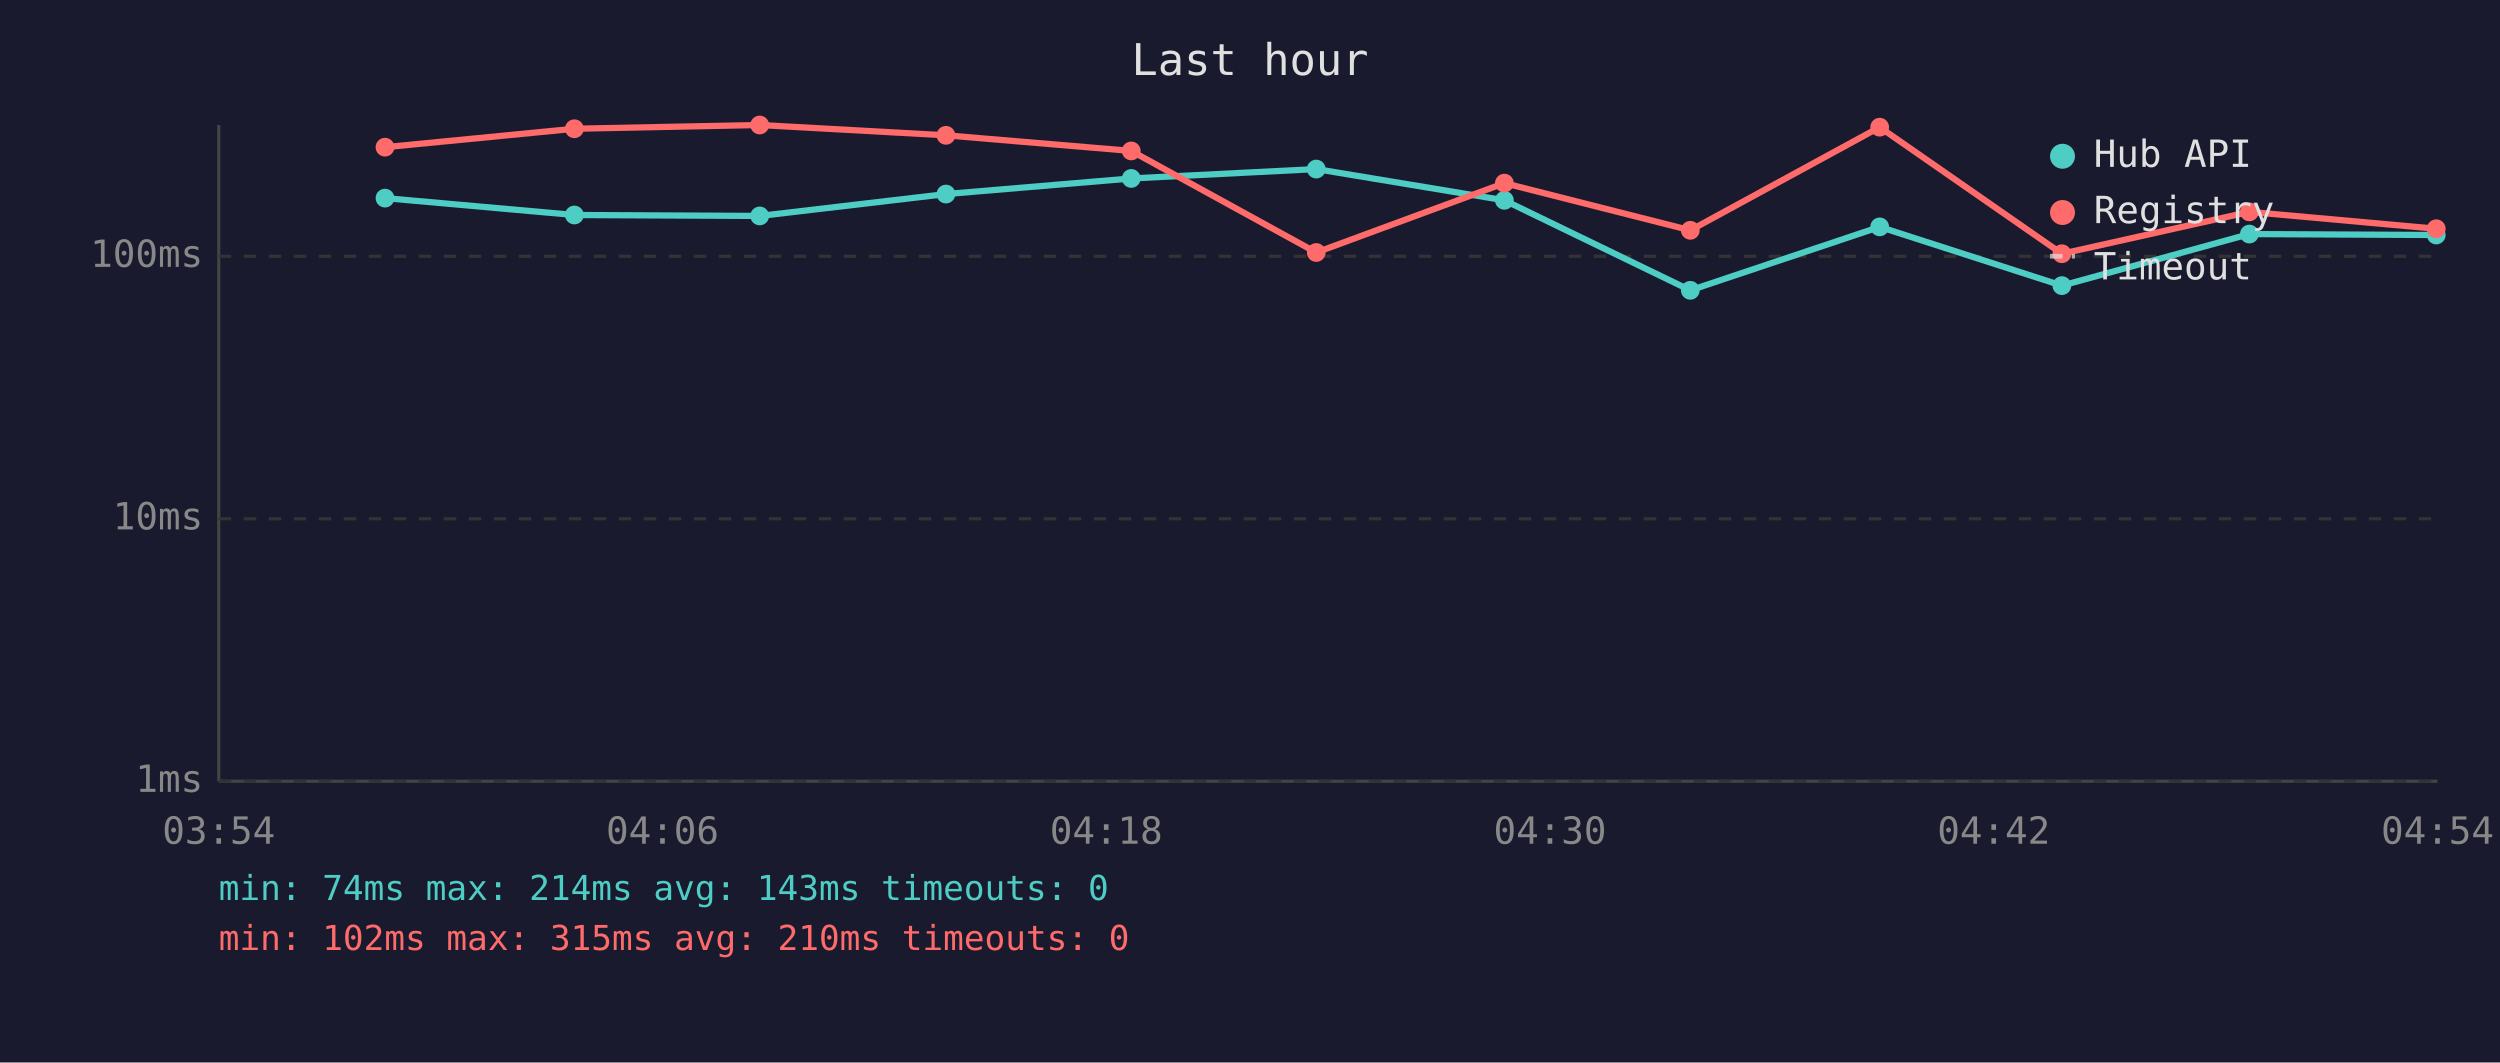
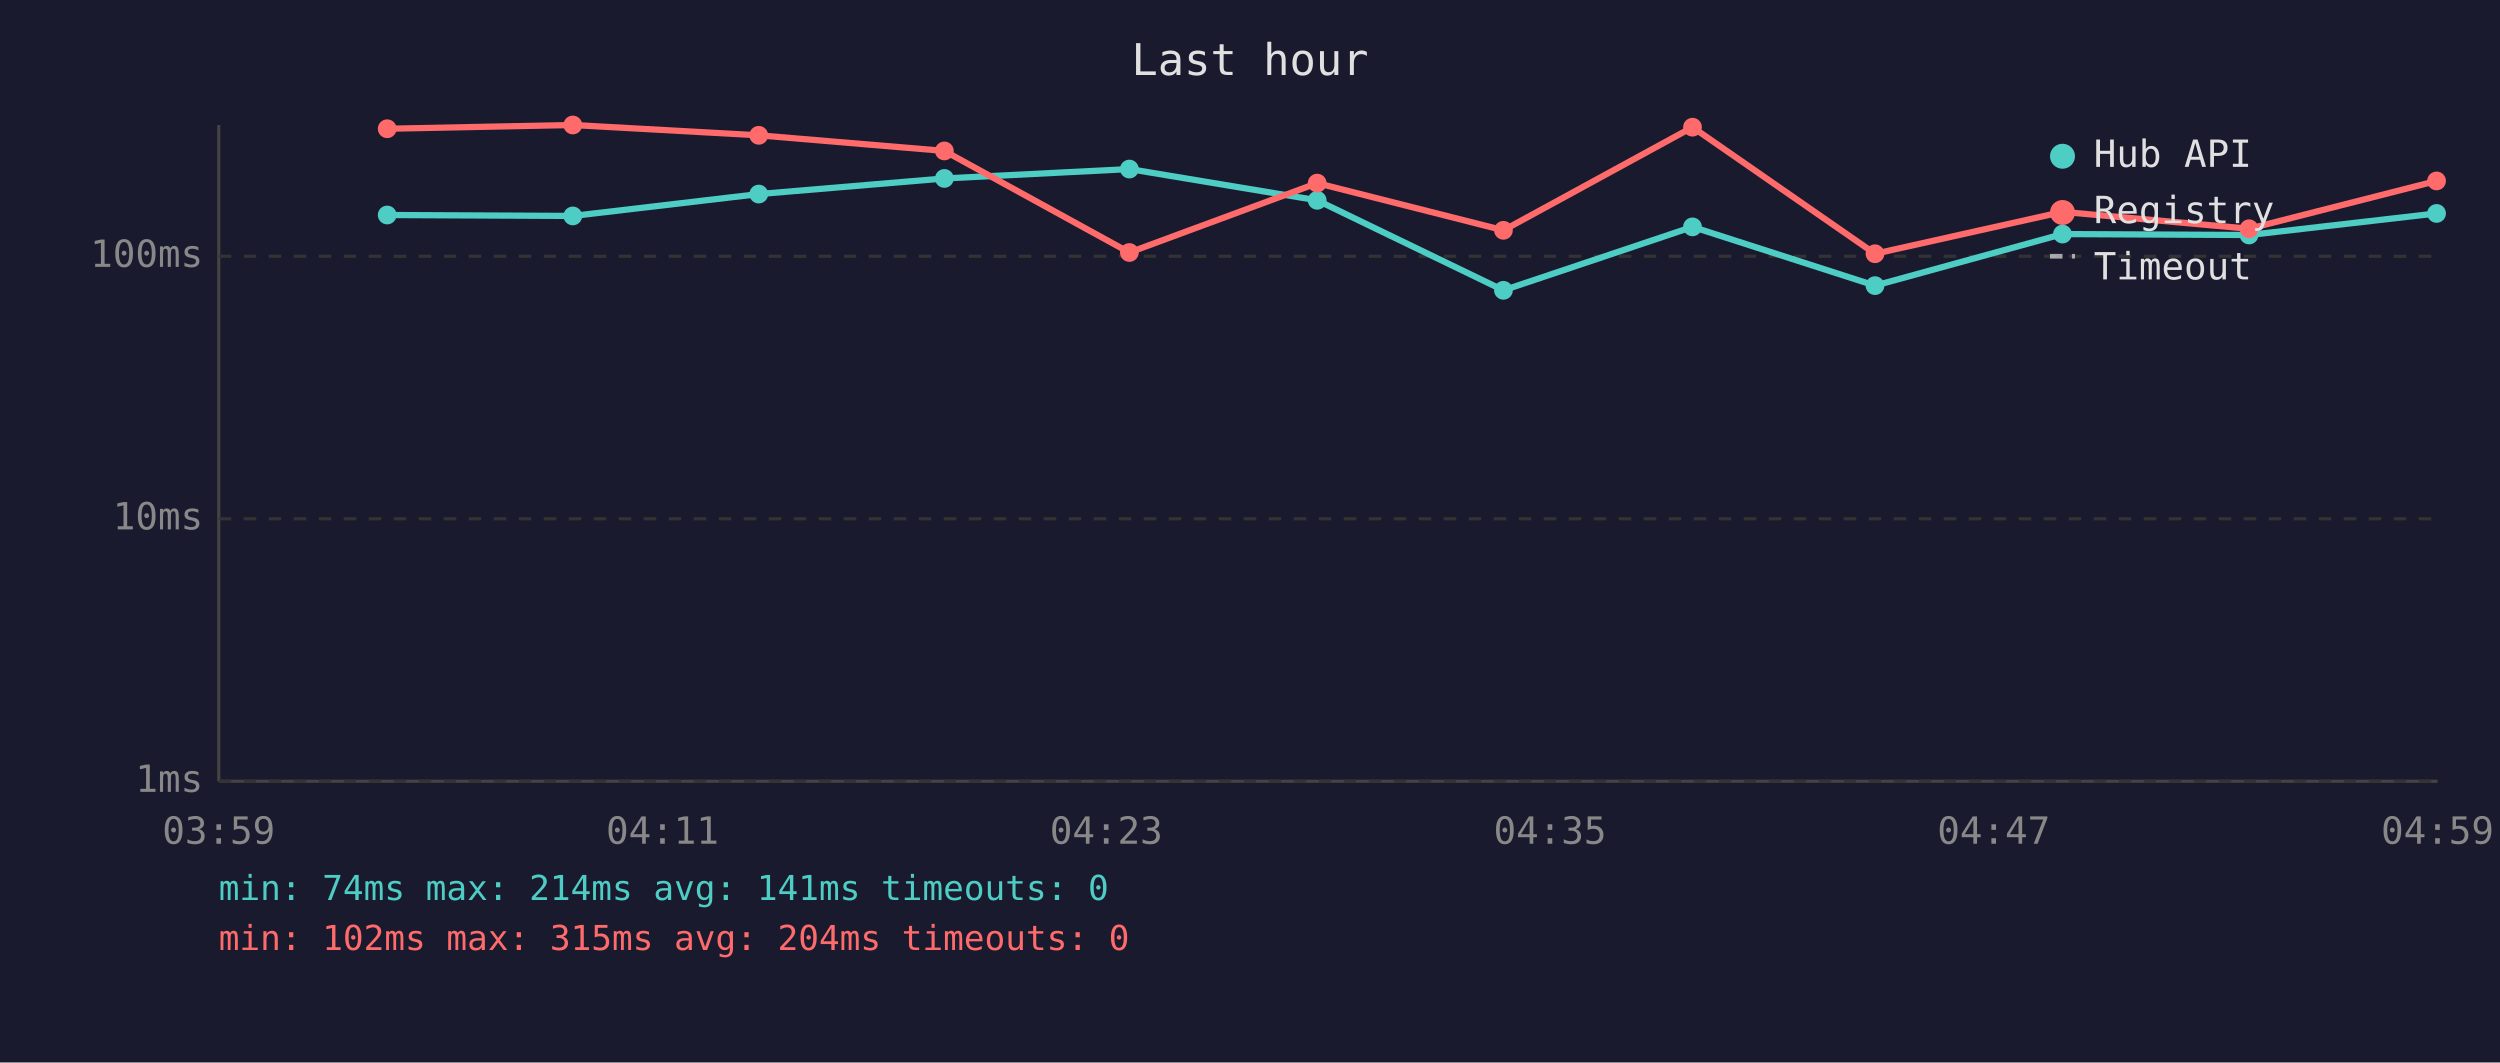
<svg xmlns="http://www.w3.org/2000/svg" viewBox="0 0 800 340" font-family="monospace" font-size="12">
  <rect width="800" height="340" fill="#1a1a2e" />
  <text x="400" y="24" fill="#e0e0e0" font-size="14" text-anchor="middle">Last hour</text>
  <line x1="70" y1="40" x2="70" y2="250" stroke="#444" stroke-width="1" />
  <line x1="70" y1="250" x2="780" y2="250" stroke="#444" stroke-width="1" />
  <line x1="70" y1="250" x2="780" y2="250" stroke="#333" stroke-width="1" stroke-dasharray="4" />
  <text x="65" y="250" fill="#888" text-anchor="end" dominant-baseline="middle">1ms</text>
  <line x1="70" y1="166" x2="780" y2="166" stroke="#333" stroke-width="1" stroke-dasharray="4" />
  <text x="65" y="166" fill="#888" text-anchor="end" dominant-baseline="middle">10ms</text>
  <line x1="70" y1="82" x2="780" y2="82" stroke="#333" stroke-width="1" stroke-dasharray="4" />
  <text x="65" y="82" fill="#888" text-anchor="end" dominant-baseline="middle">100ms</text>
-   <text x="70" y="270" fill="#888" text-anchor="middle">03:54</text>
-   <text x="212" y="270" fill="#888" text-anchor="middle">04:06</text>
-   <text x="354" y="270" fill="#888" text-anchor="middle">04:18</text>
-   <text x="496" y="270" fill="#888" text-anchor="middle">04:30</text>
-   <text x="638" y="270" fill="#888" text-anchor="middle">04:42</text>
-   <text x="780" y="270" fill="#888" text-anchor="middle">04:54</text>
-   <polyline points="123.2,63.4 183.8,68.8 243.1,69.1 302.7,62.1 362.0,57.1 421.2,54.1 481.4,64.1 540.9,92.9 601.5,72.6 659.8,91.4 719.8,74.9 779.6,75.2" fill="none" stroke="#4ecdc4" stroke-width="2" opacity="1" />
-   <circle cx="123.2" cy="63.4" r="3" fill="#4ecdc4" />
-   <circle cx="183.8" cy="68.8" r="3" fill="#4ecdc4" />
-   <circle cx="243.1" cy="69.1" r="3" fill="#4ecdc4" />
-   <circle cx="302.7" cy="62.1" r="3" fill="#4ecdc4" />
-   <circle cx="362.0" cy="57.1" r="3" fill="#4ecdc4" />
-   <circle cx="421.2" cy="54.1" r="3" fill="#4ecdc4" />
-   <circle cx="481.4" cy="64.1" r="3" fill="#4ecdc4" />
-   <circle cx="540.9" cy="92.9" r="3" fill="#4ecdc4" />
-   <circle cx="601.5" cy="72.6" r="3" fill="#4ecdc4" />
-   <circle cx="659.8" cy="91.4" r="3" fill="#4ecdc4" />
-   <circle cx="719.8" cy="74.9" r="3" fill="#4ecdc4" />
-   <circle cx="779.6" cy="75.2" r="3" fill="#4ecdc4" />
-   <polyline points="123.2,47.1 183.8,41.2 243.1,40.0 302.7,43.3 362.0,48.3 421.2,80.8 481.4,58.6 540.9,73.7 601.5,40.7 659.8,81.2 719.8,67.8 779.6,73.2" fill="none" stroke="#ff6b6b" stroke-width="2" opacity="1" />
-   <circle cx="123.2" cy="47.1" r="3" fill="#ff6b6b" />
-   <circle cx="183.8" cy="41.2" r="3" fill="#ff6b6b" />
-   <circle cx="243.1" cy="40.0" r="3" fill="#ff6b6b" />
-   <circle cx="302.7" cy="43.3" r="3" fill="#ff6b6b" />
-   <circle cx="362.0" cy="48.3" r="3" fill="#ff6b6b" />
-   <circle cx="421.2" cy="80.8" r="3" fill="#ff6b6b" />
-   <circle cx="481.4" cy="58.6" r="3" fill="#ff6b6b" />
-   <circle cx="540.9" cy="73.7" r="3" fill="#ff6b6b" />
-   <circle cx="601.5" cy="40.7" r="3" fill="#ff6b6b" />
-   <circle cx="659.8" cy="81.2" r="3" fill="#ff6b6b" />
-   <circle cx="719.8" cy="67.8" r="3" fill="#ff6b6b" />
-   <circle cx="779.6" cy="73.2" r="3" fill="#ff6b6b" />
+   <text x="70" y="270" fill="#888" text-anchor="middle">03:59</text>
+   <text x="212" y="270" fill="#888" text-anchor="middle">04:11</text>
+   <text x="354" y="270" fill="#888" text-anchor="middle">04:23</text>
+   <text x="496" y="270" fill="#888" text-anchor="middle">04:35</text>
+   <text x="638" y="270" fill="#888" text-anchor="middle">04:47</text>
+   <text x="780" y="270" fill="#888" text-anchor="middle">04:59</text>
+   <polyline points="123.9,68.8 183.3,69.1 242.8,62.1 302.2,57.1 361.4,54.1 421.5,64.1 481.1,92.9 541.6,72.6 600.0,91.4 660.0,74.9 719.7,75.2 779.7,68.3" fill="none" stroke="#4ecdc4" stroke-width="2" opacity="1" />
+   <circle cx="123.9" cy="68.8" r="3" fill="#4ecdc4" />
+   <circle cx="183.3" cy="69.1" r="3" fill="#4ecdc4" />
+   <circle cx="242.8" cy="62.1" r="3" fill="#4ecdc4" />
+   <circle cx="302.2" cy="57.1" r="3" fill="#4ecdc4" />
+   <circle cx="361.4" cy="54.1" r="3" fill="#4ecdc4" />
+   <circle cx="421.5" cy="64.1" r="3" fill="#4ecdc4" />
+   <circle cx="481.1" cy="92.9" r="3" fill="#4ecdc4" />
+   <circle cx="541.6" cy="72.6" r="3" fill="#4ecdc4" />
+   <circle cx="600.0" cy="91.4" r="3" fill="#4ecdc4" />
+   <circle cx="660.0" cy="74.9" r="3" fill="#4ecdc4" />
+   <circle cx="719.7" cy="75.2" r="3" fill="#4ecdc4" />
+   <circle cx="779.7" cy="68.3" r="3" fill="#4ecdc4" />
+   <polyline points="123.9,41.2 183.3,40.0 242.8,43.3 302.2,48.3 361.4,80.8 421.5,58.6 481.1,73.7 541.6,40.7 600.0,81.2 660.0,67.8 719.7,73.2 779.7,57.9" fill="none" stroke="#ff6b6b" stroke-width="2" opacity="1" />
+   <circle cx="123.9" cy="41.2" r="3" fill="#ff6b6b" />
+   <circle cx="183.3" cy="40.0" r="3" fill="#ff6b6b" />
+   <circle cx="242.8" cy="43.3" r="3" fill="#ff6b6b" />
+   <circle cx="302.2" cy="48.3" r="3" fill="#ff6b6b" />
+   <circle cx="361.4" cy="80.8" r="3" fill="#ff6b6b" />
+   <circle cx="421.5" cy="58.6" r="3" fill="#ff6b6b" />
+   <circle cx="481.1" cy="73.7" r="3" fill="#ff6b6b" />
+   <circle cx="541.6" cy="40.7" r="3" fill="#ff6b6b" />
+   <circle cx="600.0" cy="81.2" r="3" fill="#ff6b6b" />
+   <circle cx="660.0" cy="67.8" r="3" fill="#ff6b6b" />
+   <circle cx="719.7" cy="73.2" r="3" fill="#ff6b6b" />
+   <circle cx="779.7" cy="57.9" r="3" fill="#ff6b6b" />
  <circle cx="660" cy="50" r="4" fill="#4ecdc4" />
  <text x="670" y="50" fill="#e0e0e0" dominant-baseline="middle">Hub API</text>
  <circle cx="660" cy="68" r="4" fill="#ff6b6b" />
  <text x="670" y="68" fill="#e0e0e0" dominant-baseline="middle">Registry</text>
  <line x1="656" y1="82" x2="664" y2="82" stroke="#e0e0e0" stroke-width="1.5" stroke-dasharray="4,3" opacity="0.7" />
  <text x="670" y="86" fill="#e0e0e0" dominant-baseline="middle">Timeout</text>
-   <text x="70" y="288" fill="#4ecdc4" font-size="11">min: 74ms  max: 214ms  avg: 143ms  timeouts: 0</text>
-   <text x="70" y="304" fill="#ff6b6b" font-size="11">min: 102ms  max: 315ms  avg: 210ms  timeouts: 0</text>
+   <text x="70" y="288" fill="#4ecdc4" font-size="11">min: 74ms  max: 214ms  avg: 141ms  timeouts: 0</text>
+   <text x="70" y="304" fill="#ff6b6b" font-size="11">min: 102ms  max: 315ms  avg: 204ms  timeouts: 0</text>
</svg>
